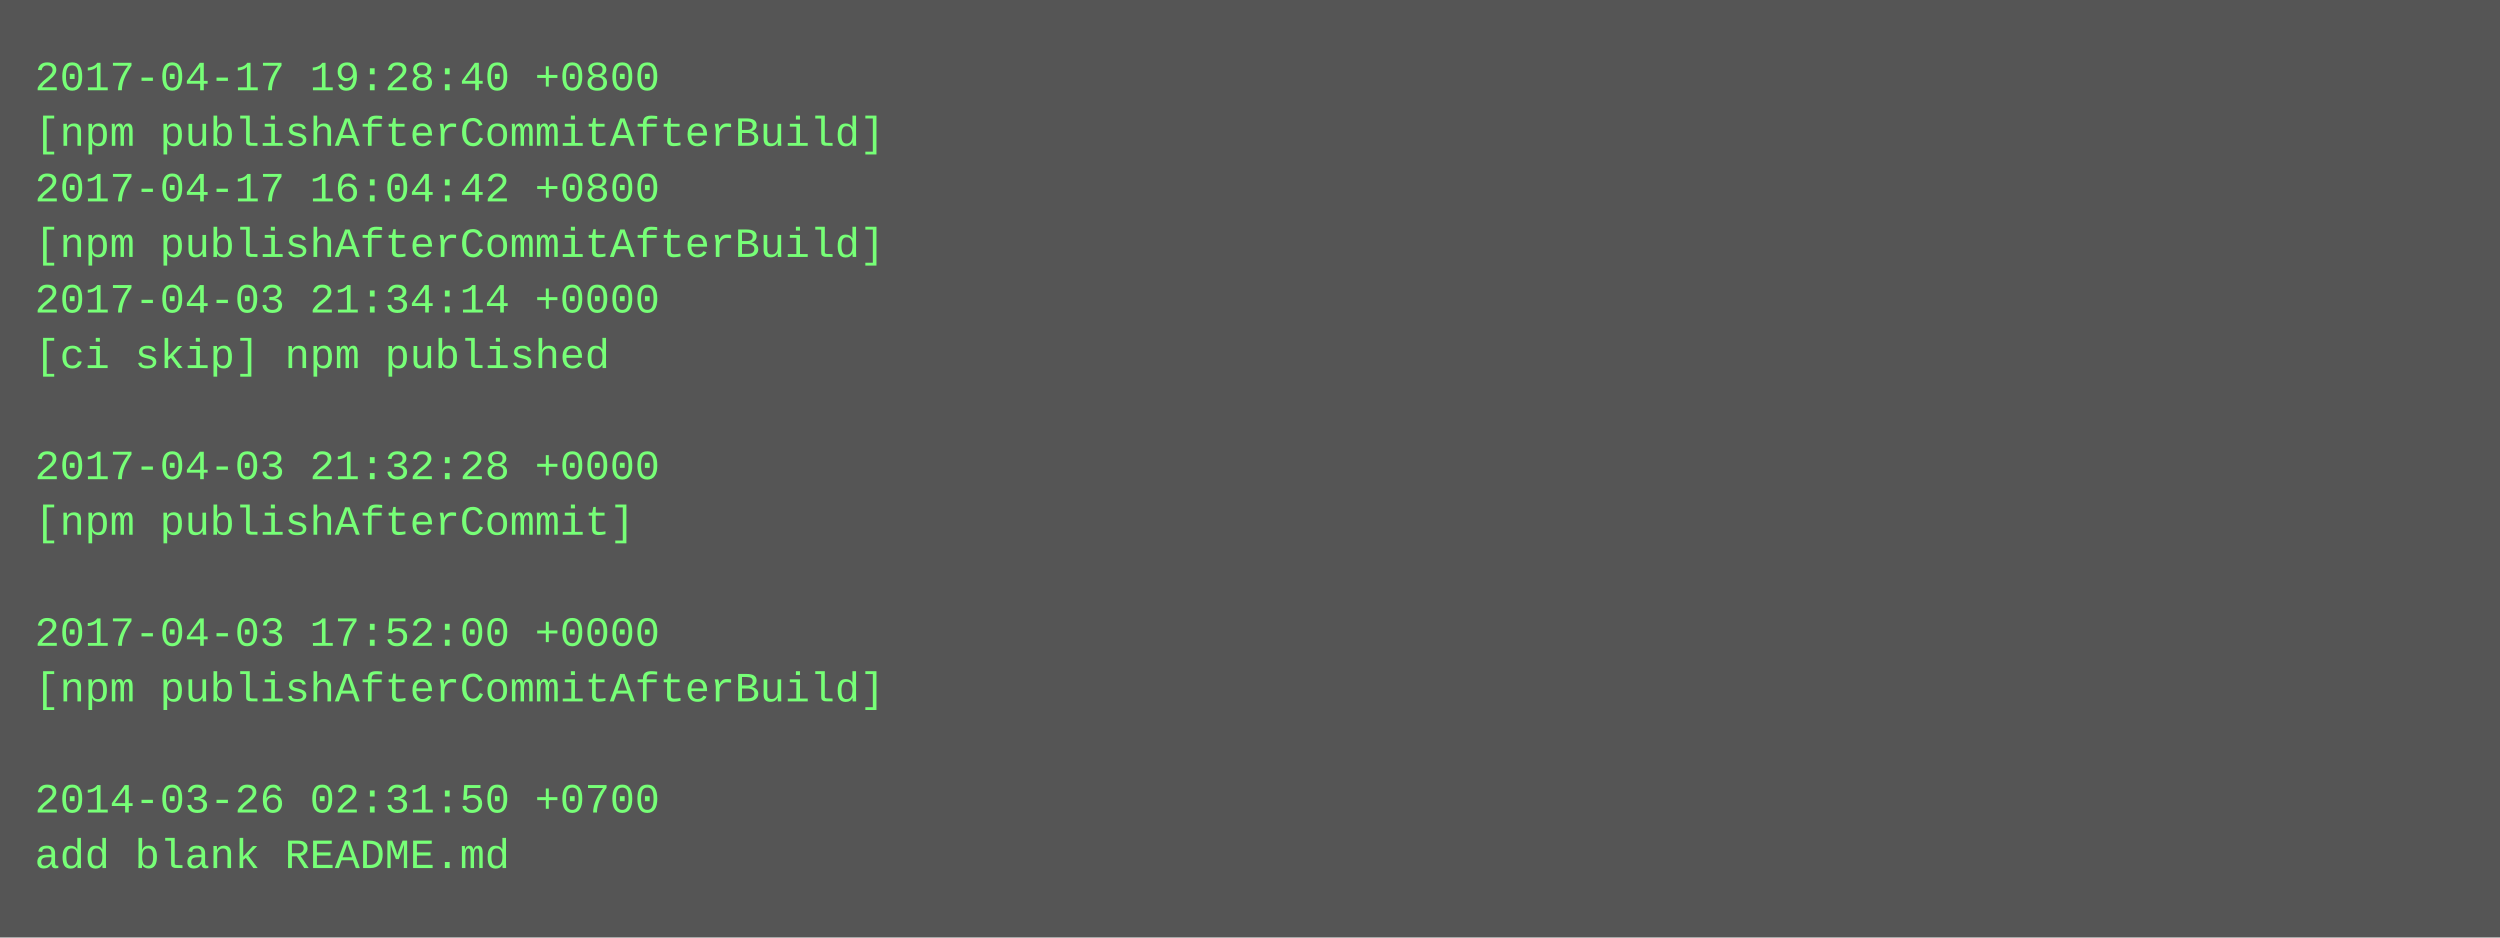
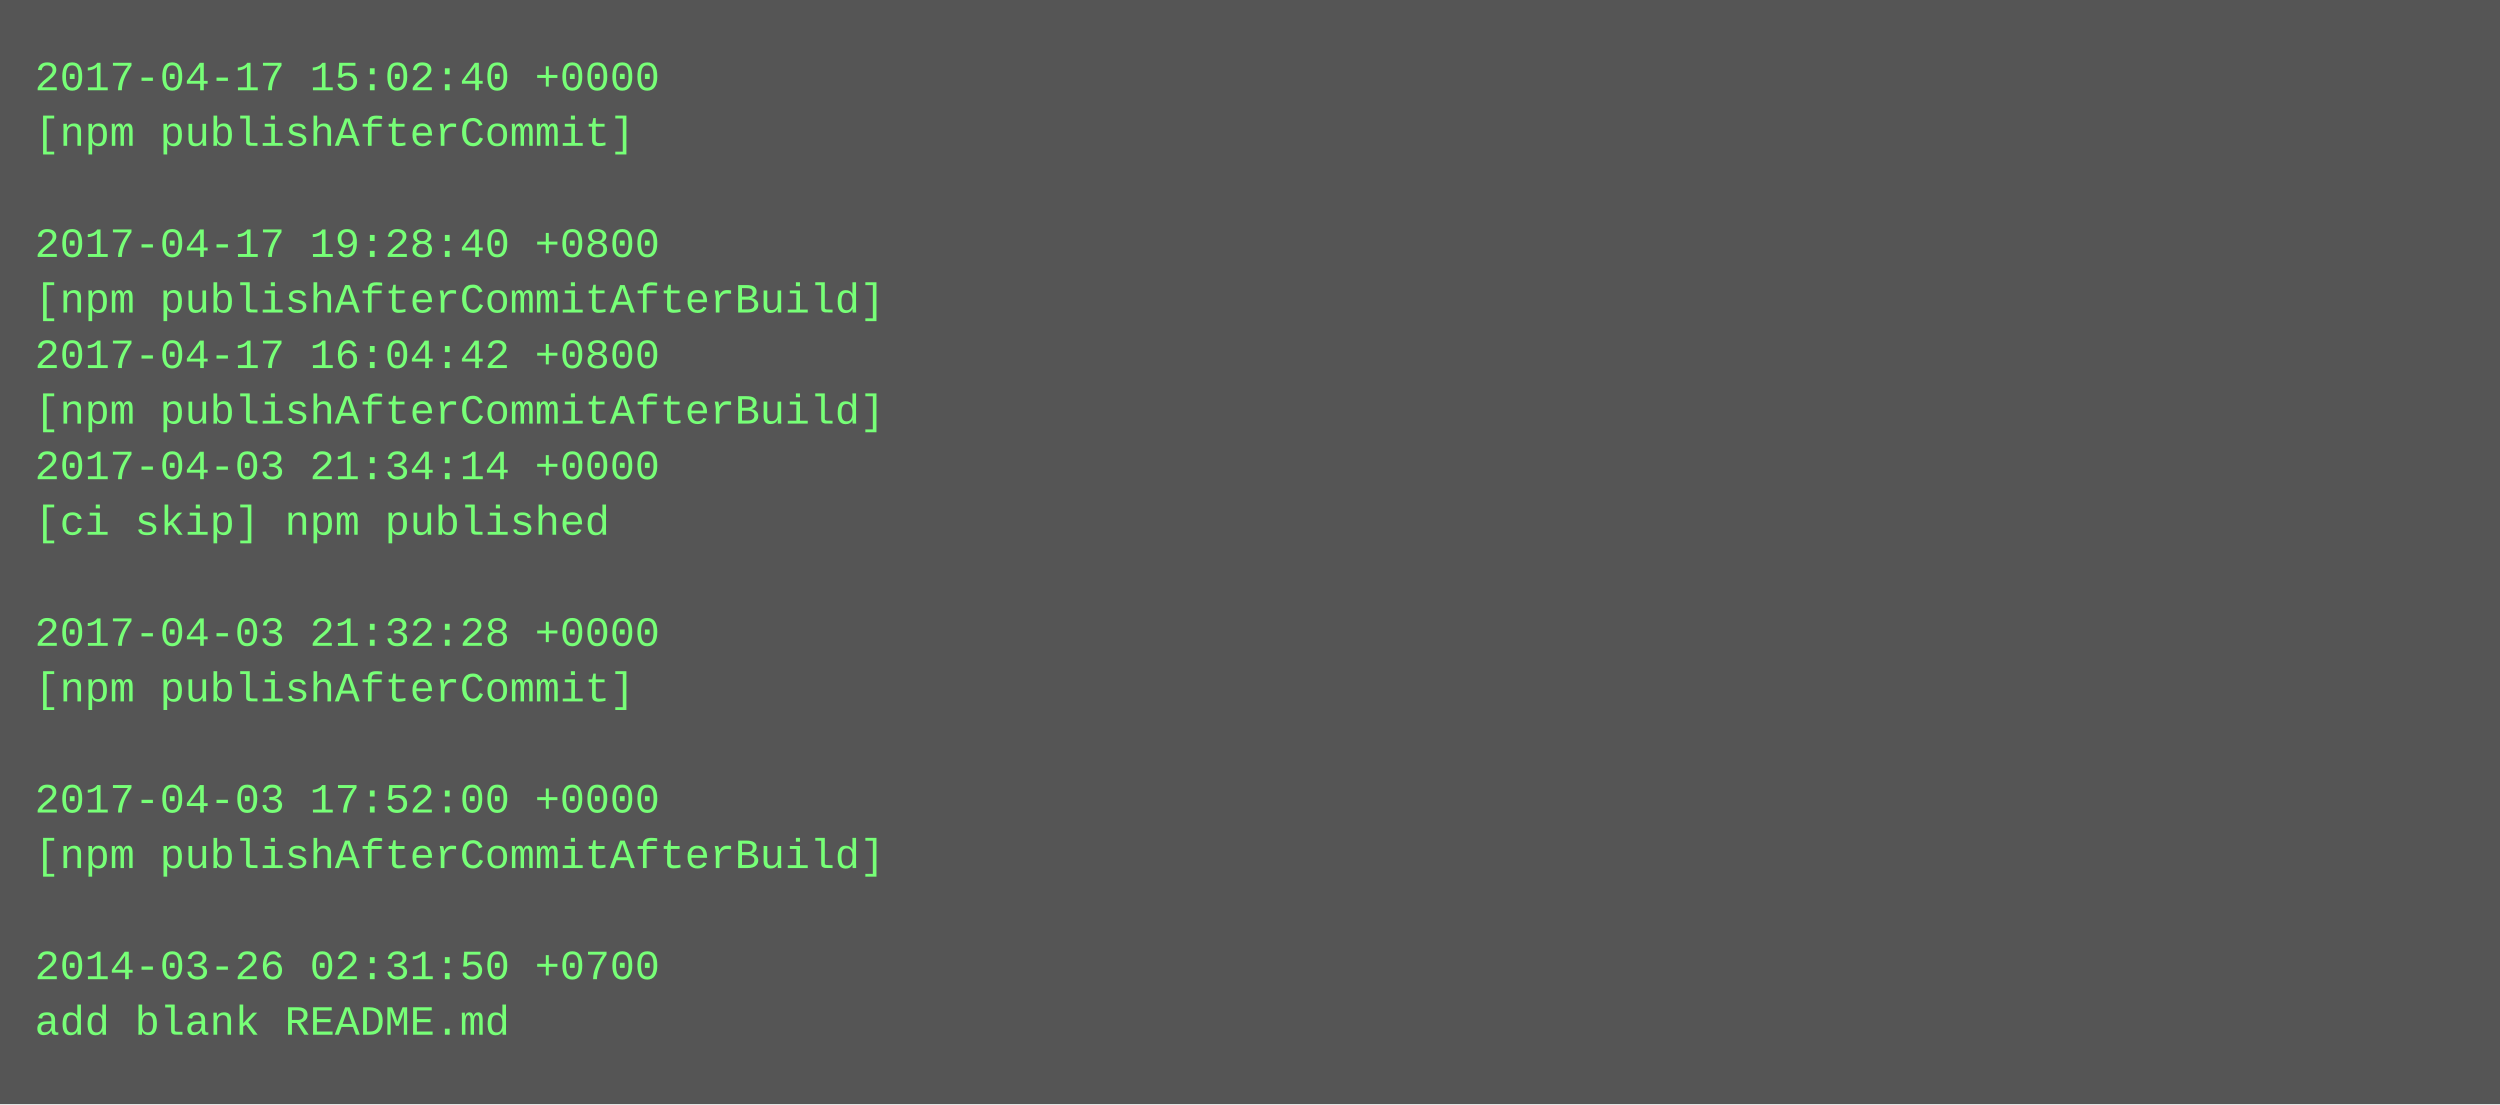
- <svg xmlns="http://www.w3.org/2000/svg" height="270" width="720">
-   <rect height="270" fill="#555" width="720" />
+ <svg xmlns="http://www.w3.org/2000/svg" height="318" width="720">
+   <rect height="318" fill="#555" width="720" />
  <text fill="#7f7" font-family="Courier New" font-size="12" xml:space="preserve">
-     <tspan x="10" y="26">2017-04-17 19:28:40 +0800</tspan>
-     <tspan x="10" y="42">[npm publishAfterCommitAfterBuild]</tspan>
-     <tspan x="10" y="58">2017-04-17 16:04:42 +0800</tspan>
-     <tspan x="10" y="74">[npm publishAfterCommitAfterBuild]</tspan>
-     <tspan x="10" y="90">2017-04-03 21:34:14 +0000</tspan>
-     <tspan x="10" y="106">[ci skip] npm published</tspan>
-     <tspan x="10" y="122" />
-     <tspan x="10" y="138">2017-04-03 21:32:28 +0000</tspan>
-     <tspan x="10" y="154">[npm publishAfterCommit]</tspan>
+     <tspan x="10" y="26">2017-04-17 15:02:40 +0000</tspan>
+     <tspan x="10" y="42">[npm publishAfterCommit]</tspan>
+     <tspan x="10" y="58" />
+     <tspan x="10" y="74">2017-04-17 19:28:40 +0800</tspan>
+     <tspan x="10" y="90">[npm publishAfterCommitAfterBuild]</tspan>
+     <tspan x="10" y="106">2017-04-17 16:04:42 +0800</tspan>
+     <tspan x="10" y="122">[npm publishAfterCommitAfterBuild]</tspan>
+     <tspan x="10" y="138">2017-04-03 21:34:14 +0000</tspan>
+     <tspan x="10" y="154">[ci skip] npm published</tspan>
    <tspan x="10" y="170" />
-     <tspan x="10" y="186">2017-04-03 17:52:00 +0000</tspan>
-     <tspan x="10" y="202">[npm publishAfterCommitAfterBuild]</tspan>
+     <tspan x="10" y="186">2017-04-03 21:32:28 +0000</tspan>
+     <tspan x="10" y="202">[npm publishAfterCommit]</tspan>
    <tspan x="10" y="218" />
-     <tspan x="10" y="234">2014-03-26 02:31:50 +0700</tspan>
-     <tspan x="10" y="250">add blank README.md</tspan>
+     <tspan x="10" y="234">2017-04-03 17:52:00 +0000</tspan>
+     <tspan x="10" y="250">[npm publishAfterCommitAfterBuild]</tspan>
+     <tspan x="10" y="266" />
+     <tspan x="10" y="282">2014-03-26 02:31:50 +0700</tspan>
+     <tspan x="10" y="298">add blank README.md</tspan>
  </text>
</svg>
